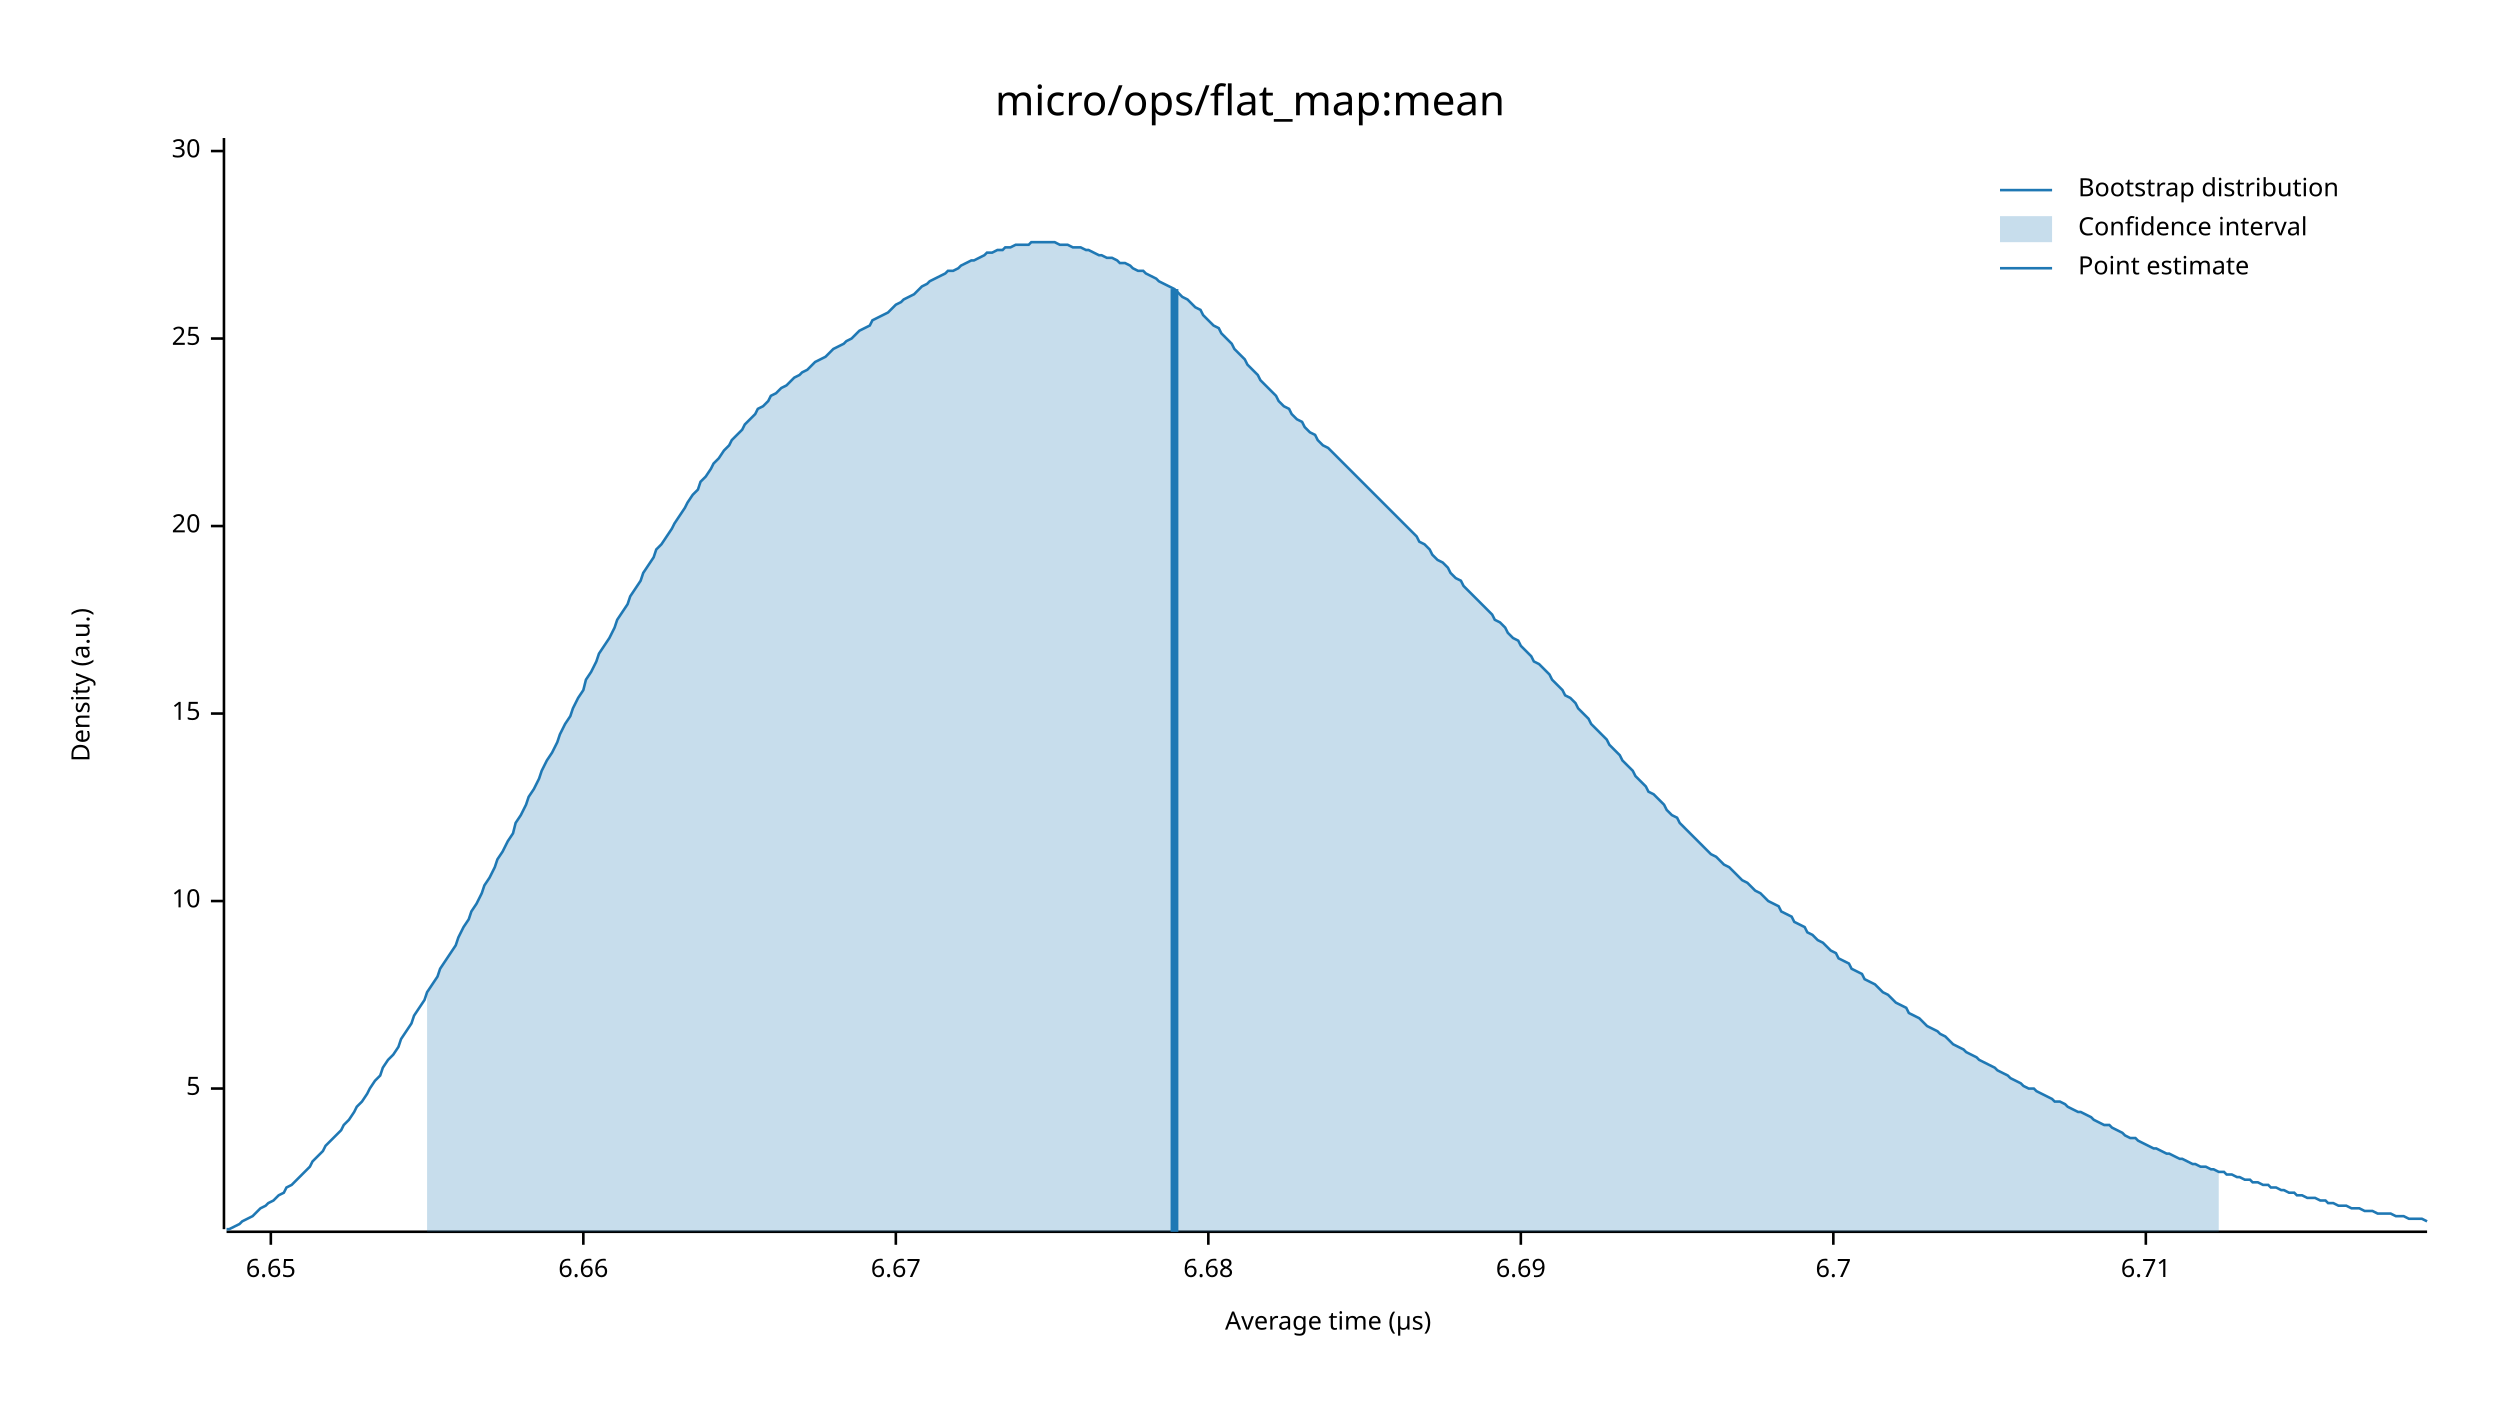
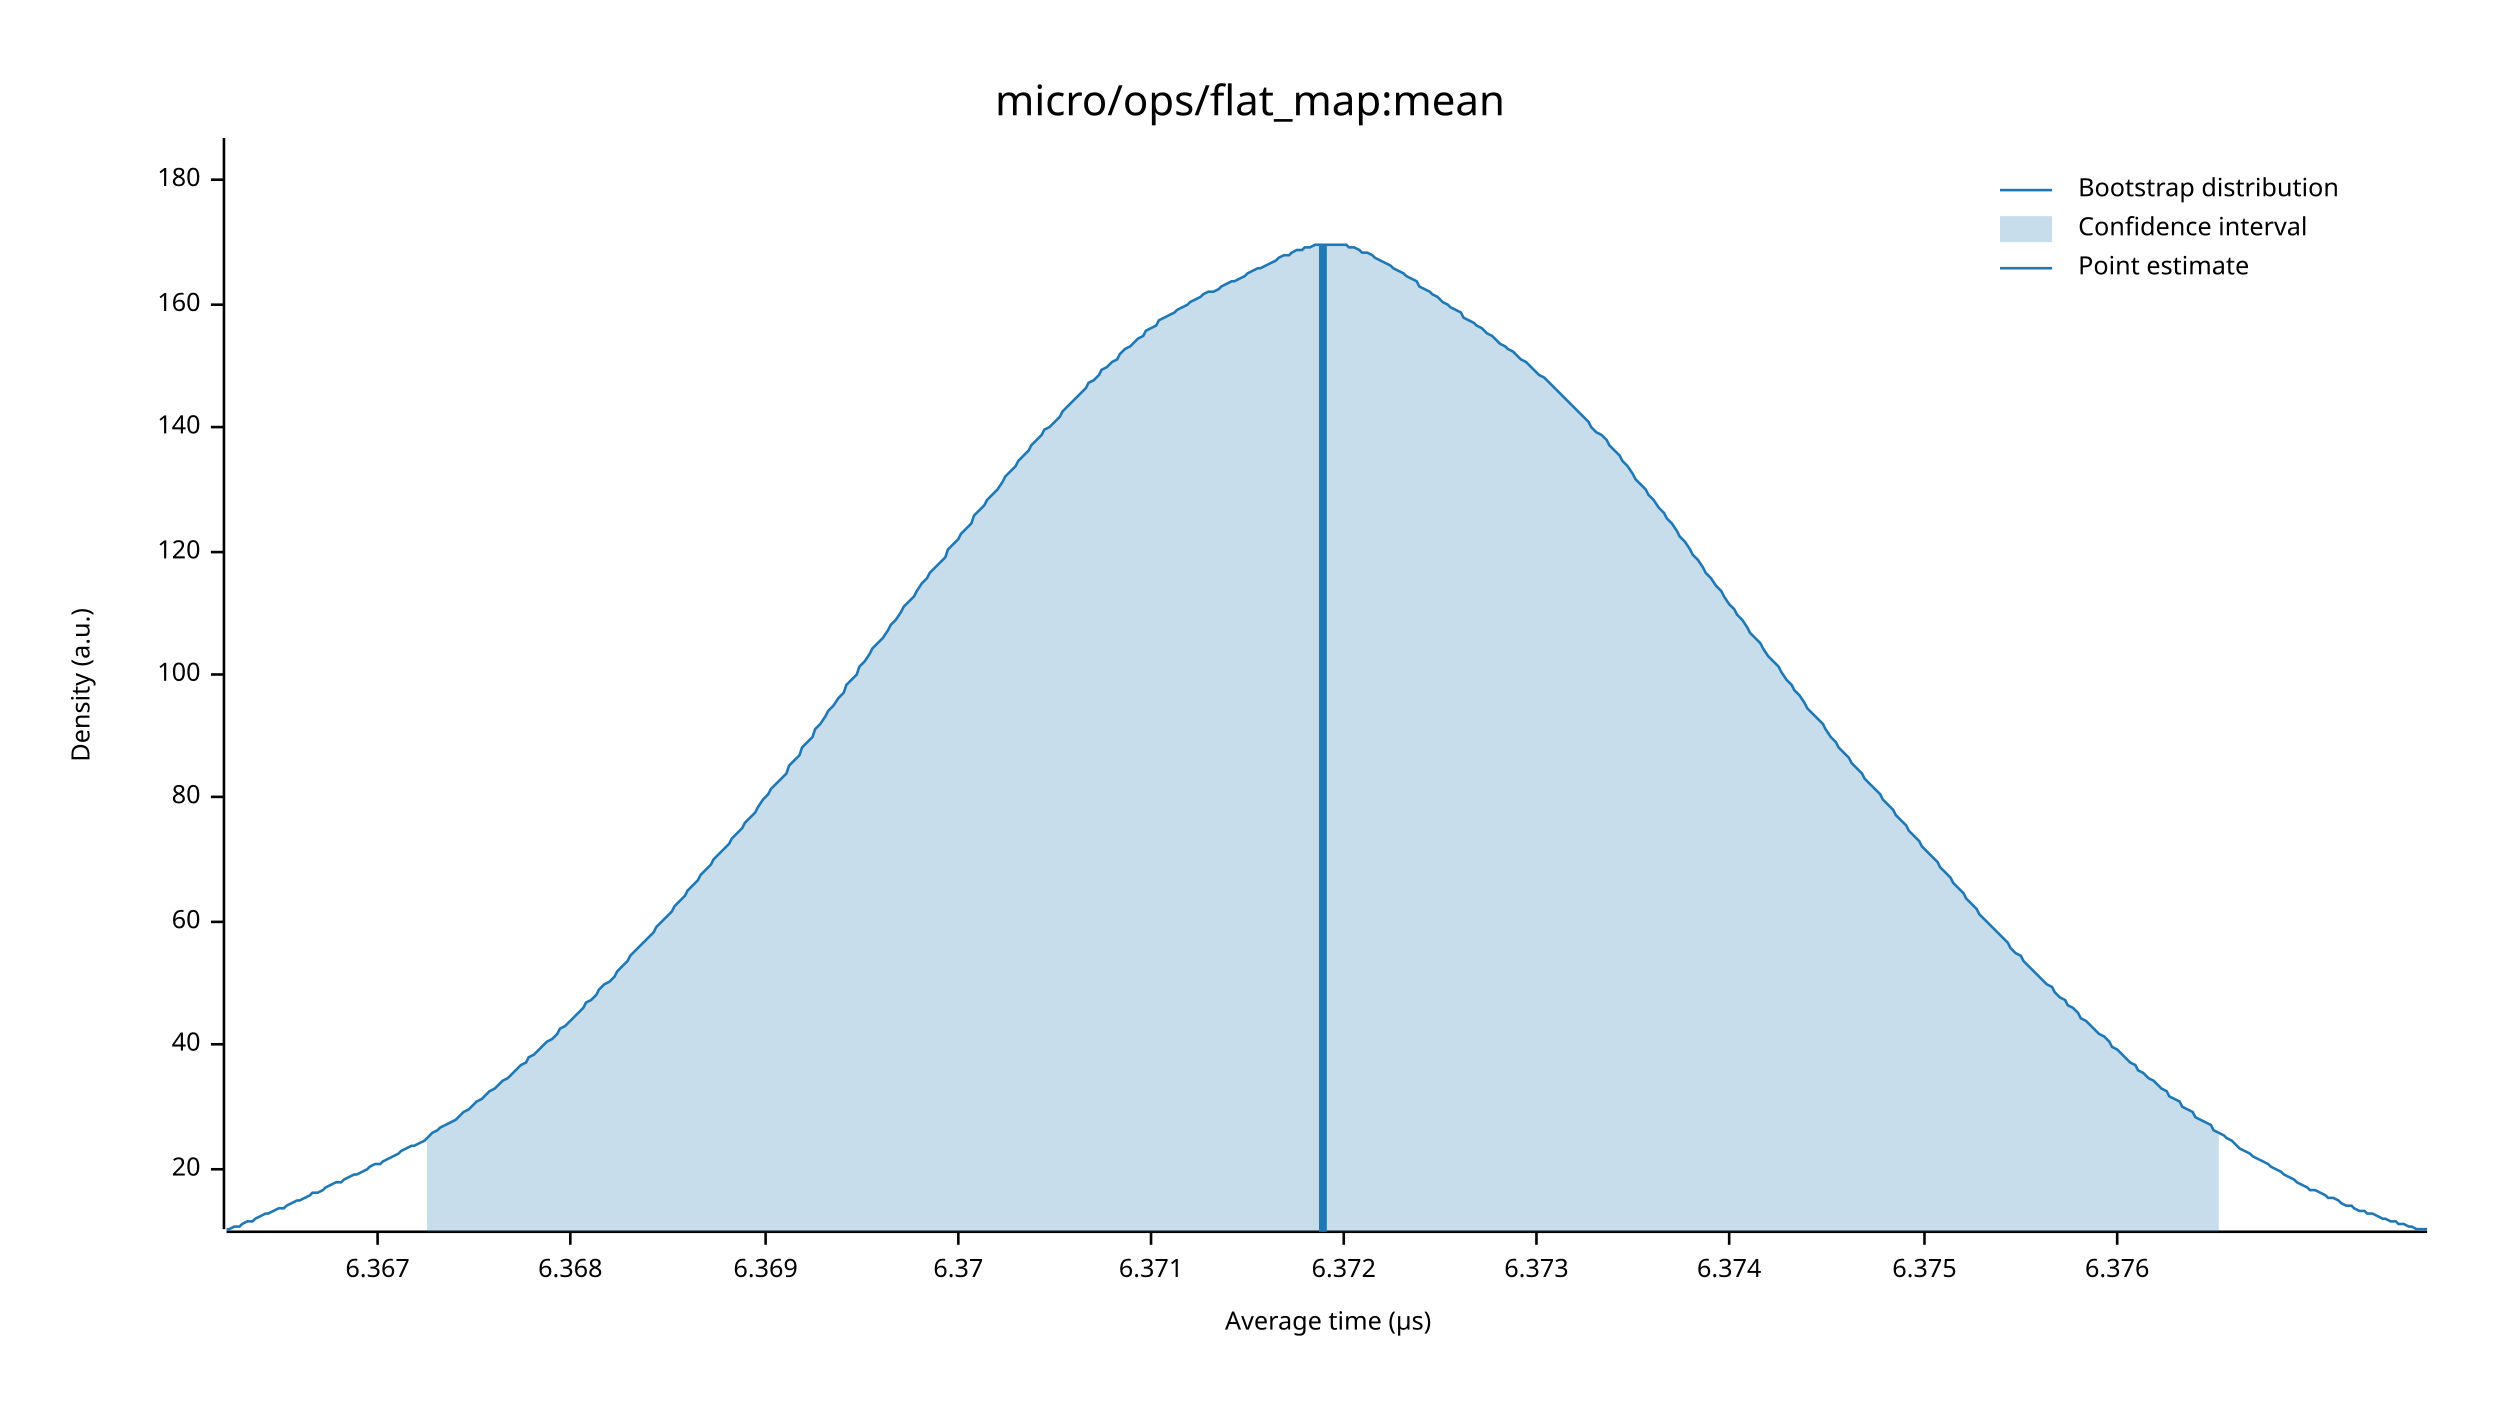
<svg xmlns="http://www.w3.org/2000/svg" width="960" height="540" viewBox="0 0 960 540">
  <text x="480" y="32" dy="0.76em" text-anchor="middle" font-family="sans-serif" font-size="16.129" opacity="1" fill="#000000">
micro/ops/flat_map:mean
</text>
  <text x="27" y="263" dy="0.76em" text-anchor="middle" font-family="sans-serif" font-size="9.677" opacity="1" fill="#000000" transform="rotate(270, 27, 263)">
Density (a.u.)
</text>
  <text x="510" y="513" dy="-0.5ex" text-anchor="middle" font-family="sans-serif" font-size="9.677" opacity="1" fill="#000000">
Average time (µs)
</text>
  <polyline fill="none" opacity="1" stroke="#000000" stroke-width="1" points="86,53 86,472 " />
-   <text x="77" y="418" dy="0.5ex" text-anchor="end" font-family="sans-serif" font-size="9.677" opacity="1" fill="#000000">
- 5
- </text>
-   <polyline fill="none" opacity="1" stroke="#000000" stroke-width="1" points="81,418 86,418 " />
-   <text x="77" y="346" dy="0.5ex" text-anchor="end" font-family="sans-serif" font-size="9.677" opacity="1" fill="#000000">
- 10
- </text>
-   <polyline fill="none" opacity="1" stroke="#000000" stroke-width="1" points="81,346 86,346 " />
-   <text x="77" y="274" dy="0.5ex" text-anchor="end" font-family="sans-serif" font-size="9.677" opacity="1" fill="#000000">
- 15
- </text>
-   <polyline fill="none" opacity="1" stroke="#000000" stroke-width="1" points="81,274 86,274 " />
-   <text x="77" y="202" dy="0.5ex" text-anchor="end" font-family="sans-serif" font-size="9.677" opacity="1" fill="#000000">
+   <text x="77" y="449" dy="0.5ex" text-anchor="end" font-family="sans-serif" font-size="9.677" opacity="1" fill="#000000">
20
</text>
-   <polyline fill="none" opacity="1" stroke="#000000" stroke-width="1" points="81,202 86,202 " />
-   <text x="77" y="130" dy="0.5ex" text-anchor="end" font-family="sans-serif" font-size="9.677" opacity="1" fill="#000000">
- 25
+   <polyline fill="none" opacity="1" stroke="#000000" stroke-width="1" points="81,449 86,449 " />
+   <text x="77" y="401" dy="0.5ex" text-anchor="end" font-family="sans-serif" font-size="9.677" opacity="1" fill="#000000">
+ 40
</text>
-   <polyline fill="none" opacity="1" stroke="#000000" stroke-width="1" points="81,130 86,130 " />
-   <text x="77" y="58" dy="0.5ex" text-anchor="end" font-family="sans-serif" font-size="9.677" opacity="1" fill="#000000">
- 30
+   <polyline fill="none" opacity="1" stroke="#000000" stroke-width="1" points="81,401 86,401 " />
+   <text x="77" y="354" dy="0.5ex" text-anchor="end" font-family="sans-serif" font-size="9.677" opacity="1" fill="#000000">
+ 60
</text>
-   <polyline fill="none" opacity="1" stroke="#000000" stroke-width="1" points="81,58 86,58 " />
+   <polyline fill="none" opacity="1" stroke="#000000" stroke-width="1" points="81,354 86,354 " />
+   <text x="77" y="306" dy="0.5ex" text-anchor="end" font-family="sans-serif" font-size="9.677" opacity="1" fill="#000000">
+ 80
+ </text>
+   <polyline fill="none" opacity="1" stroke="#000000" stroke-width="1" points="81,306 86,306 " />
+   <text x="77" y="259" dy="0.5ex" text-anchor="end" font-family="sans-serif" font-size="9.677" opacity="1" fill="#000000">
+ 100
+ </text>
+   <polyline fill="none" opacity="1" stroke="#000000" stroke-width="1" points="81,259 86,259 " />
+   <text x="77" y="212" dy="0.5ex" text-anchor="end" font-family="sans-serif" font-size="9.677" opacity="1" fill="#000000">
+ 120
+ </text>
+   <polyline fill="none" opacity="1" stroke="#000000" stroke-width="1" points="81,212 86,212 " />
+   <text x="77" y="164" dy="0.5ex" text-anchor="end" font-family="sans-serif" font-size="9.677" opacity="1" fill="#000000">
+ 140
+ </text>
+   <polyline fill="none" opacity="1" stroke="#000000" stroke-width="1" points="81,164 86,164 " />
+   <text x="77" y="117" dy="0.5ex" text-anchor="end" font-family="sans-serif" font-size="9.677" opacity="1" fill="#000000">
+ 160
+ </text>
+   <polyline fill="none" opacity="1" stroke="#000000" stroke-width="1" points="81,117 86,117 " />
+   <text x="77" y="69" dy="0.5ex" text-anchor="end" font-family="sans-serif" font-size="9.677" opacity="1" fill="#000000">
+ 180
+ </text>
+   <polyline fill="none" opacity="1" stroke="#000000" stroke-width="1" points="81,69 86,69 " />
  <polyline fill="none" opacity="1" stroke="#000000" stroke-width="1" points="87,473 932,473 " />
-   <text x="104" y="483" dy="0.76em" text-anchor="middle" font-family="sans-serif" font-size="9.677" opacity="1" fill="#000000">
- 6.65
+   <text x="145" y="483" dy="0.76em" text-anchor="middle" font-family="sans-serif" font-size="9.677" opacity="1" fill="#000000">
+ 6.367
</text>
-   <polyline fill="none" opacity="1" stroke="#000000" stroke-width="1" points="104,473 104,478 " />
-   <text x="224" y="483" dy="0.76em" text-anchor="middle" font-family="sans-serif" font-size="9.677" opacity="1" fill="#000000">
- 6.66
+   <polyline fill="none" opacity="1" stroke="#000000" stroke-width="1" points="145,473 145,478 " />
+   <text x="219" y="483" dy="0.76em" text-anchor="middle" font-family="sans-serif" font-size="9.677" opacity="1" fill="#000000">
+ 6.368
</text>
-   <polyline fill="none" opacity="1" stroke="#000000" stroke-width="1" points="224,473 224,478 " />
-   <text x="344" y="483" dy="0.76em" text-anchor="middle" font-family="sans-serif" font-size="9.677" opacity="1" fill="#000000">
- 6.67
+   <polyline fill="none" opacity="1" stroke="#000000" stroke-width="1" points="219,473 219,478 " />
+   <text x="294" y="483" dy="0.76em" text-anchor="middle" font-family="sans-serif" font-size="9.677" opacity="1" fill="#000000">
+ 6.369
</text>
-   <polyline fill="none" opacity="1" stroke="#000000" stroke-width="1" points="344,473 344,478 " />
-   <text x="464" y="483" dy="0.76em" text-anchor="middle" font-family="sans-serif" font-size="9.677" opacity="1" fill="#000000">
- 6.68
+   <polyline fill="none" opacity="1" stroke="#000000" stroke-width="1" points="294,473 294,478 " />
+   <text x="368" y="483" dy="0.76em" text-anchor="middle" font-family="sans-serif" font-size="9.677" opacity="1" fill="#000000">
+ 6.37
</text>
-   <polyline fill="none" opacity="1" stroke="#000000" stroke-width="1" points="464,473 464,478 " />
-   <text x="584" y="483" dy="0.76em" text-anchor="middle" font-family="sans-serif" font-size="9.677" opacity="1" fill="#000000">
- 6.69
+   <polyline fill="none" opacity="1" stroke="#000000" stroke-width="1" points="368,473 368,478 " />
+   <text x="442" y="483" dy="0.76em" text-anchor="middle" font-family="sans-serif" font-size="9.677" opacity="1" fill="#000000">
+ 6.371
</text>
-   <polyline fill="none" opacity="1" stroke="#000000" stroke-width="1" points="584,473 584,478 " />
-   <text x="704" y="483" dy="0.76em" text-anchor="middle" font-family="sans-serif" font-size="9.677" opacity="1" fill="#000000">
- 6.7
+   <polyline fill="none" opacity="1" stroke="#000000" stroke-width="1" points="442,473 442,478 " />
+   <text x="516" y="483" dy="0.76em" text-anchor="middle" font-family="sans-serif" font-size="9.677" opacity="1" fill="#000000">
+ 6.372
</text>
-   <polyline fill="none" opacity="1" stroke="#000000" stroke-width="1" points="704,473 704,478 " />
-   <text x="824" y="483" dy="0.76em" text-anchor="middle" font-family="sans-serif" font-size="9.677" opacity="1" fill="#000000">
- 6.71
+   <polyline fill="none" opacity="1" stroke="#000000" stroke-width="1" points="516,473 516,478 " />
+   <text x="590" y="483" dy="0.76em" text-anchor="middle" font-family="sans-serif" font-size="9.677" opacity="1" fill="#000000">
+ 6.373
</text>
-   <polyline fill="none" opacity="1" stroke="#000000" stroke-width="1" points="824,473 824,478 " />
-   <polyline fill="none" opacity="1" stroke="#1F78B4" stroke-width="1" points="87,472 88,472 90,471 92,470 93,469 95,468 97,467 98,466 100,464 102,463 103,462 105,461 107,459 109,458 110,456 112,455 114,453 115,452 117,450 119,448 120,446 122,444 124,442 125,440 127,438 129,436 131,434 132,432 134,430 136,427 137,425 139,423 141,420 142,418 144,415 146,413 147,410 149,407 151,405 153,402 154,399 156,396 158,393 159,390 161,387 163,384 164,381 166,378 168,375 169,372 171,369 173,366 175,363 176,360 178,356 180,353 181,350 183,347 185,343 186,340 188,337 190,333 191,330 193,327 195,323 197,320 198,316 200,313 202,309 203,306 205,303 207,299 208,296 210,292 212,289 214,285 215,282 217,278 219,275 220,272 222,268 224,265 225,261 227,258 229,254 230,251 232,248 234,245 236,241 237,238 239,235 241,232 242,229 244,226 246,223 247,220 249,217 251,214 252,211 254,209 256,206 258,203 259,201 261,198 263,195 264,193 266,190 268,188 269,185 271,183 273,180 274,178 276,176 278,173 280,171 281,169 283,167 285,165 286,163 288,161 290,159 291,157 293,156 295,154 296,152 298,151 300,149 302,148 303,147 305,145 307,144 308,143 310,142 312,140 313,139 315,138 317,137 318,136 320,134 322,133 324,132 325,131 327,130 329,128 330,127 332,126 334,125 335,123 337,122 339,121 341,120 342,119 344,117 346,116 347,115 349,114 351,113 352,112 354,110 356,109 357,108 359,107 361,106 363,105 364,104 366,104 368,103 369,102 371,101 373,100 374,100 376,99 378,98 379,97 381,97 383,96 385,96 386,95 388,95 390,94 391,94 393,94 395,94 396,93 398,93 400,93 401,93 403,93 405,93 407,94 408,94 410,94 412,95 413,95 415,95 417,96 418,96 420,97 422,98 423,98 425,99 427,99 429,100 430,101 432,101 434,102 435,103 437,104 439,104 440,105 442,106 444,107 445,108 447,109 449,110 451,111 452,112 454,114 456,115 457,116 459,118 461,119 462,121 464,123 466,125 468,126 469,128 471,130 473,132 474,134 476,136 478,138 479,140 481,142 483,144 484,146 486,148 488,150 490,152 491,154 493,156 495,157 496,159 498,161 500,162 501,164 503,166 505,167 506,169 508,171 510,172 512,174 513,175 515,177 517,179 518,180 520,182 522,184 523,185 525,187 527,189 528,190 530,192 532,194 534,196 535,197 537,199 539,201 540,202 542,204 544,206 545,208 547,209 549,211 550,213 552,215 554,216 556,218 557,220 559,222 561,223 562,225 564,227 566,229 567,230 569,232 571,234 573,236 574,238 576,239 578,241 579,243 581,245 583,246 584,248 586,250 588,252 589,254 591,255 593,257 595,259 596,261 598,263 600,265 601,267 603,268 605,270 606,272 608,274 610,276 611,278 613,280 615,282 617,284 618,286 620,288 622,290 623,292 625,294 627,296 628,298 630,300 632,302 633,304 635,305 637,307 639,309 640,311 642,313 644,314 645,316 647,318 649,320 650,321 652,323 654,325 655,326 657,328 659,329 661,331 662,332 664,333 666,335 667,336 669,338 671,339 672,340 674,342 676,343 677,344 679,346 681,347 683,348 684,350 686,351 688,352 689,354 691,355 693,356 694,358 696,359 698,361 700,362 701,363 703,365 705,366 706,368 708,369 710,370 711,372 713,373 715,374 716,376 718,377 720,378 722,380 723,381 725,382 727,384 728,385 730,386 732,387 733,389 735,390 737,391 738,392 740,394 742,395 744,396 745,397 747,398 749,400 750,401 752,402 754,403 755,404 757,405 759,406 760,407 762,408 764,409 766,410 767,411 769,412 771,413 772,414 774,415 776,416 777,417 779,418 781,418 782,419 784,420 786,421 788,422 789,423 791,423 793,424 794,425 796,426 798,427 799,427 801,428 803,429 804,430 806,431 808,432 810,432 811,433 813,434 815,435 816,436 818,437 820,437 821,438 823,439 825,440 827,441 828,441 830,442 832,443 833,443 835,444 837,445 838,445 840,446 842,447 843,447 845,448 847,448 849,449 850,449 852,450 854,450 855,451 857,451 859,452 860,452 862,453 864,453 865,454 867,454 869,455 871,455 872,456 874,456 876,457 877,457 879,458 881,458 882,459 884,459 886,460 887,460 889,460 891,461 893,461 894,462 896,462 898,463 899,463 901,463 903,464 904,464 906,464 908,465 909,465 911,465 913,466 915,466 916,466 918,466 920,467 921,467 923,467 925,468 926,468 928,468 930,468 932,469 " />
-   <polygon opacity="0.25" fill="#1F78B4" points="164,381 166,378 168,375 169,372 171,369 173,366 175,363 176,360 178,356 180,353 181,350 183,347 185,343 186,340 188,337 190,333 191,330 193,327 195,323 197,320 198,316 200,313 202,309 203,306 205,303 207,299 208,296 210,292 212,289 214,285 215,282 217,278 219,275 220,272 222,268 224,265 225,261 227,258 229,254 230,251 232,248 234,245 236,241 237,238 239,235 241,232 242,229 244,226 246,223 247,220 249,217 251,214 252,211 254,209 256,206 258,203 259,201 261,198 263,195 264,193 266,190 268,188 269,185 271,183 273,180 274,178 276,176 278,173 280,171 281,169 283,167 285,165 286,163 288,161 290,159 291,157 293,156 295,154 296,152 298,151 300,149 302,148 303,147 305,145 307,144 308,143 310,142 312,140 313,139 315,138 317,137 318,136 320,134 322,133 324,132 325,131 327,130 329,128 330,127 332,126 334,125 335,123 337,122 339,121 341,120 342,119 344,117 346,116 347,115 349,114 351,113 352,112 354,110 356,109 357,108 359,107 361,106 363,105 364,104 366,104 368,103 369,102 371,101 373,100 374,100 376,99 378,98 379,97 381,97 383,96 385,96 386,95 388,95 390,94 391,94 393,94 395,94 396,93 398,93 400,93 401,93 403,93 405,93 407,94 408,94 410,94 412,95 413,95 415,95 417,96 418,96 420,97 422,98 423,98 425,99 427,99 429,100 430,101 432,101 434,102 435,103 437,104 439,104 440,105 442,106 444,107 445,108 447,109 449,110 451,111 452,112 454,114 456,115 457,116 459,118 461,119 462,121 464,123 466,125 468,126 469,128 471,130 473,132 474,134 476,136 478,138 479,140 481,142 483,144 484,146 486,148 488,150 490,152 491,154 493,156 495,157 496,159 498,161 500,162 501,164 503,166 505,167 506,169 508,171 510,172 512,174 513,175 515,177 517,179 518,180 520,182 522,184 523,185 525,187 527,189 528,190 530,192 532,194 534,196 535,197 537,199 539,201 540,202 542,204 544,206 545,208 547,209 549,211 550,213 552,215 554,216 556,218 557,220 559,222 561,223 562,225 564,227 566,229 567,230 569,232 571,234 573,236 574,238 576,239 578,241 579,243 581,245 583,246 584,248 586,250 588,252 589,254 591,255 593,257 595,259 596,261 598,263 600,265 601,267 603,268 605,270 606,272 608,274 610,276 611,278 613,280 615,282 617,284 618,286 620,288 622,290 623,292 625,294 627,296 628,298 630,300 632,302 633,304 635,305 637,307 639,309 640,311 642,313 644,314 645,316 647,318 649,320 650,321 652,323 654,325 655,326 657,328 659,329 661,331 662,332 664,333 666,335 667,336 669,338 671,339 672,340 674,342 676,343 677,344 679,346 681,347 683,348 684,350 686,351 688,352 689,354 691,355 693,356 694,358 696,359 698,361 700,362 701,363 703,365 705,366 706,368 708,369 710,370 711,372 713,373 715,374 716,376 718,377 720,378 722,380 723,381 725,382 727,384 728,385 730,386 732,387 733,389 735,390 737,391 738,392 740,394 742,395 744,396 745,397 747,398 749,400 750,401 752,402 754,403 755,404 757,405 759,406 760,407 762,408 764,409 766,410 767,411 769,412 771,413 772,414 774,415 776,416 777,417 779,418 781,418 782,419 784,420 786,421 788,422 789,423 791,423 793,424 794,425 796,426 798,427 799,427 801,428 803,429 804,430 806,431 808,432 810,432 811,433 813,434 815,435 816,436 818,437 820,437 821,438 823,439 825,440 827,441 828,441 830,442 832,443 833,443 835,444 837,445 838,445 840,446 842,447 843,447 845,448 847,448 849,449 850,449 852,450 852,473 164,473 " />
-   <polyline fill="none" opacity="1" stroke="#1F78B4" stroke-width="3" points="451,473 451,111 " />
+   <polyline fill="none" opacity="1" stroke="#000000" stroke-width="1" points="590,473 590,478 " />
+   <text x="664" y="483" dy="0.76em" text-anchor="middle" font-family="sans-serif" font-size="9.677" opacity="1" fill="#000000">
+ 6.374
+ </text>
+   <polyline fill="none" opacity="1" stroke="#000000" stroke-width="1" points="664,473 664,478 " />
+   <text x="739" y="483" dy="0.76em" text-anchor="middle" font-family="sans-serif" font-size="9.677" opacity="1" fill="#000000">
+ 6.375
+ </text>
+   <polyline fill="none" opacity="1" stroke="#000000" stroke-width="1" points="739,473 739,478 " />
+   <text x="813" y="483" dy="0.76em" text-anchor="middle" font-family="sans-serif" font-size="9.677" opacity="1" fill="#000000">
+ 6.376
+ </text>
+   <polyline fill="none" opacity="1" stroke="#000000" stroke-width="1" points="813,473 813,478 " />
+   <polyline fill="none" opacity="1" stroke="#1F78B4" stroke-width="1" points="87,472 88,472 90,471 92,471 93,470 95,469 97,469 98,468 100,467 102,466 103,466 105,465 107,464 109,464 110,463 112,462 114,461 115,461 117,460 119,459 120,458 122,458 124,457 125,456 127,455 129,454 131,454 132,453 134,452 136,451 137,451 139,450 141,449 142,448 144,447 146,447 147,446 149,445 151,444 153,443 154,442 156,441 158,440 159,440 161,439 163,438 164,437 166,435 168,434 169,433 171,432 173,431 175,430 176,429 178,427 180,426 181,425 183,423 185,422 186,421 188,419 190,418 191,417 193,415 195,414 197,412 198,411 200,409 202,408 203,406 205,405 207,403 208,402 210,400 212,399 214,397 215,395 217,394 219,392 220,391 222,389 224,387 225,385 227,384 229,382 230,380 232,378 234,377 236,375 237,373 239,371 241,369 242,367 244,365 246,363 247,362 249,360 251,358 252,356 254,354 256,352 258,350 259,348 261,346 263,344 264,342 266,340 268,338 269,336 271,334 273,332 274,330 276,328 278,326 280,324 281,322 283,320 285,318 286,316 288,314 290,312 291,310 293,307 295,305 296,303 298,301 300,299 302,297 303,294 305,292 307,290 308,287 310,285 312,283 313,280 315,278 317,275 318,273 320,271 322,268 324,266 325,263 327,261 329,259 330,256 332,254 334,251 335,249 337,247 339,245 341,242 342,240 344,238 346,235 347,233 349,231 351,229 352,227 354,224 356,222 357,220 359,218 361,216 363,214 364,211 366,209 368,207 369,205 371,203 373,201 374,198 376,196 378,194 379,192 381,190 383,188 385,185 386,183 388,181 390,179 391,177 393,175 395,173 396,171 398,169 400,167 401,165 403,164 405,162 407,160 408,158 410,156 412,154 413,153 415,151 417,149 418,147 420,146 422,144 423,142 425,141 427,139 429,138 430,136 432,134 434,133 435,132 437,130 439,129 440,127 442,126 444,125 445,123 447,122 449,121 451,120 452,119 454,118 456,117 457,116 459,115 461,114 462,113 464,112 466,112 468,111 469,110 471,109 473,108 474,108 476,107 478,106 479,105 481,104 483,103 484,103 486,102 488,101 490,100 491,99 493,98 495,98 496,97 498,96 500,96 501,95 503,95 505,94 506,94 508,94 510,94 512,94 513,94 515,94 517,94 518,95 520,95 522,96 523,97 525,97 527,98 528,99 530,100 532,101 534,102 535,103 537,104 539,105 540,106 542,107 544,108 545,110 547,111 549,112 550,113 552,114 554,116 556,117 557,118 559,119 561,120 562,122 564,123 566,124 567,125 569,126 571,128 573,129 574,130 576,132 578,133 579,134 581,135 583,137 584,138 586,139 588,141 589,142 591,144 593,145 595,147 596,148 598,150 600,152 601,153 603,155 605,157 606,158 608,160 610,162 611,164 613,166 615,167 617,169 618,171 620,173 622,175 623,177 625,179 627,182 628,184 630,186 632,188 633,190 635,192 637,195 639,197 640,199 642,201 644,204 645,206 647,208 649,211 650,213 652,215 654,218 655,220 657,222 659,225 661,227 662,229 664,232 666,234 667,236 669,238 671,241 672,243 674,245 676,247 677,249 679,252 681,254 683,256 684,258 686,261 688,263 689,265 691,267 693,270 694,272 696,274 698,276 700,278 701,280 703,283 705,285 706,287 708,289 710,291 711,293 713,295 715,297 716,299 718,301 720,303 722,305 723,307 725,309 727,311 728,313 730,315 732,317 733,319 735,321 737,323 738,325 740,327 742,329 744,331 745,333 747,335 749,337 750,339 752,341 754,343 755,345 757,347 759,349 760,351 762,353 764,355 766,357 767,358 769,360 771,362 772,364 774,366 776,367 777,369 779,371 781,373 782,374 784,376 786,378 788,379 789,381 791,383 793,384 794,386 796,387 798,389 799,391 801,392 803,394 804,395 806,397 808,398 810,400 811,402 813,403 815,405 816,406 818,408 820,409 821,411 823,412 825,414 827,415 828,416 830,418 832,419 833,421 835,422 837,423 838,425 840,426 842,427 843,429 845,430 847,431 849,432 850,434 852,435 854,436 855,437 857,438 859,440 860,441 862,442 864,443 865,444 867,445 869,446 871,447 872,448 874,449 876,450 877,451 879,452 881,453 882,454 884,455 886,456 887,457 889,457 891,458 893,459 894,460 896,460 898,461 899,462 901,463 903,463 904,464 906,465 908,465 909,466 911,466 913,467 915,468 916,468 918,469 920,469 921,470 923,470 925,471 926,471 928,472 930,472 932,472 " />
+   <polygon opacity="0.25" fill="#1F78B4" points="164,437 166,435 168,434 169,433 171,432 173,431 175,430 176,429 178,427 180,426 181,425 183,423 185,422 186,421 188,419 190,418 191,417 193,415 195,414 197,412 198,411 200,409 202,408 203,406 205,405 207,403 208,402 210,400 212,399 214,397 215,395 217,394 219,392 220,391 222,389 224,387 225,385 227,384 229,382 230,380 232,378 234,377 236,375 237,373 239,371 241,369 242,367 244,365 246,363 247,362 249,360 251,358 252,356 254,354 256,352 258,350 259,348 261,346 263,344 264,342 266,340 268,338 269,336 271,334 273,332 274,330 276,328 278,326 280,324 281,322 283,320 285,318 286,316 288,314 290,312 291,310 293,307 295,305 296,303 298,301 300,299 302,297 303,294 305,292 307,290 308,287 310,285 312,283 313,280 315,278 317,275 318,273 320,271 322,268 324,266 325,263 327,261 329,259 330,256 332,254 334,251 335,249 337,247 339,245 341,242 342,240 344,238 346,235 347,233 349,231 351,229 352,227 354,224 356,222 357,220 359,218 361,216 363,214 364,211 366,209 368,207 369,205 371,203 373,201 374,198 376,196 378,194 379,192 381,190 383,188 385,185 386,183 388,181 390,179 391,177 393,175 395,173 396,171 398,169 400,167 401,165 403,164 405,162 407,160 408,158 410,156 412,154 413,153 415,151 417,149 418,147 420,146 422,144 423,142 425,141 427,139 429,138 430,136 432,134 434,133 435,132 437,130 439,129 440,127 442,126 444,125 445,123 447,122 449,121 451,120 452,119 454,118 456,117 457,116 459,115 461,114 462,113 464,112 466,112 468,111 469,110 471,109 473,108 474,108 476,107 478,106 479,105 481,104 483,103 484,103 486,102 488,101 490,100 491,99 493,98 495,98 496,97 498,96 500,96 501,95 503,95 505,94 506,94 508,94 510,94 512,94 513,94 515,94 517,94 518,95 520,95 522,96 523,97 525,97 527,98 528,99 530,100 532,101 534,102 535,103 537,104 539,105 540,106 542,107 544,108 545,110 547,111 549,112 550,113 552,114 554,116 556,117 557,118 559,119 561,120 562,122 564,123 566,124 567,125 569,126 571,128 573,129 574,130 576,132 578,133 579,134 581,135 583,137 584,138 586,139 588,141 589,142 591,144 593,145 595,147 596,148 598,150 600,152 601,153 603,155 605,157 606,158 608,160 610,162 611,164 613,166 615,167 617,169 618,171 620,173 622,175 623,177 625,179 627,182 628,184 630,186 632,188 633,190 635,192 637,195 639,197 640,199 642,201 644,204 645,206 647,208 649,211 650,213 652,215 654,218 655,220 657,222 659,225 661,227 662,229 664,232 666,234 667,236 669,238 671,241 672,243 674,245 676,247 677,249 679,252 681,254 683,256 684,258 686,261 688,263 689,265 691,267 693,270 694,272 696,274 698,276 700,278 701,280 703,283 705,285 706,287 708,289 710,291 711,293 713,295 715,297 716,299 718,301 720,303 722,305 723,307 725,309 727,311 728,313 730,315 732,317 733,319 735,321 737,323 738,325 740,327 742,329 744,331 745,333 747,335 749,337 750,339 752,341 754,343 755,345 757,347 759,349 760,351 762,353 764,355 766,357 767,358 769,360 771,362 772,364 774,366 776,367 777,369 779,371 781,373 782,374 784,376 786,378 788,379 789,381 791,383 793,384 794,386 796,387 798,389 799,391 801,392 803,394 804,395 806,397 808,398 810,400 811,402 813,403 815,405 816,406 818,408 820,409 821,411 823,412 825,414 827,415 828,416 830,418 832,419 833,421 835,422 837,423 838,425 840,426 842,427 843,429 845,430 847,431 849,432 850,434 852,435 852,473 164,473 " />
+   <polyline fill="none" opacity="1" stroke="#1F78B4" stroke-width="3" points="508,473 508,94 " />
  <text x="798" y="68" dy="0.76em" text-anchor="start" font-family="sans-serif" font-size="9.677" opacity="1" fill="#000000">
Bootstrap distribution
</text>
  <text x="798" y="83" dy="0.76em" text-anchor="start" font-family="sans-serif" font-size="9.677" opacity="1" fill="#000000">
Confidence interval
</text>
  <text x="798" y="98" dy="0.76em" text-anchor="start" font-family="sans-serif" font-size="9.677" opacity="1" fill="#000000">
Point estimate
</text>
  <polyline fill="none" opacity="1" stroke="#1F78B4" stroke-width="1" points="768,73 788,73 " />
  <rect x="768" y="83" width="20" height="10" opacity="0.25" fill="#1F78B4" stroke="none" />
  <polyline fill="none" opacity="1" stroke="#1F78B4" stroke-width="1" points="768,103 788,103 " />
</svg>
